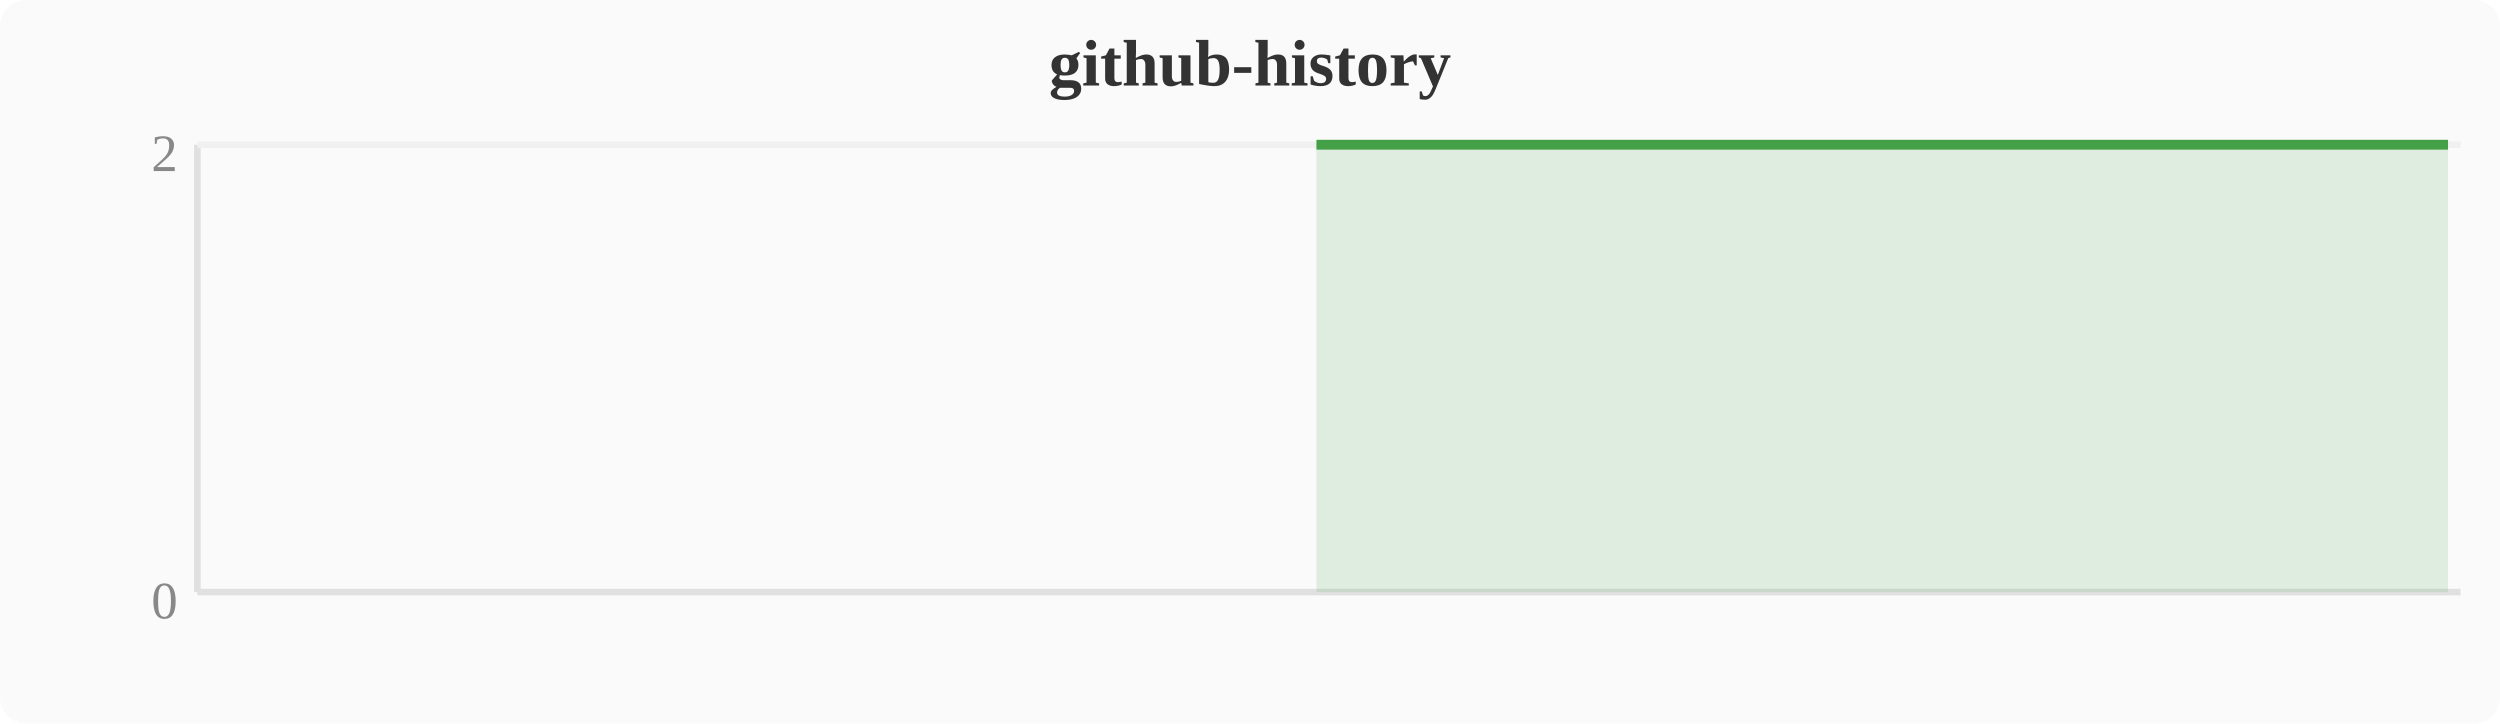
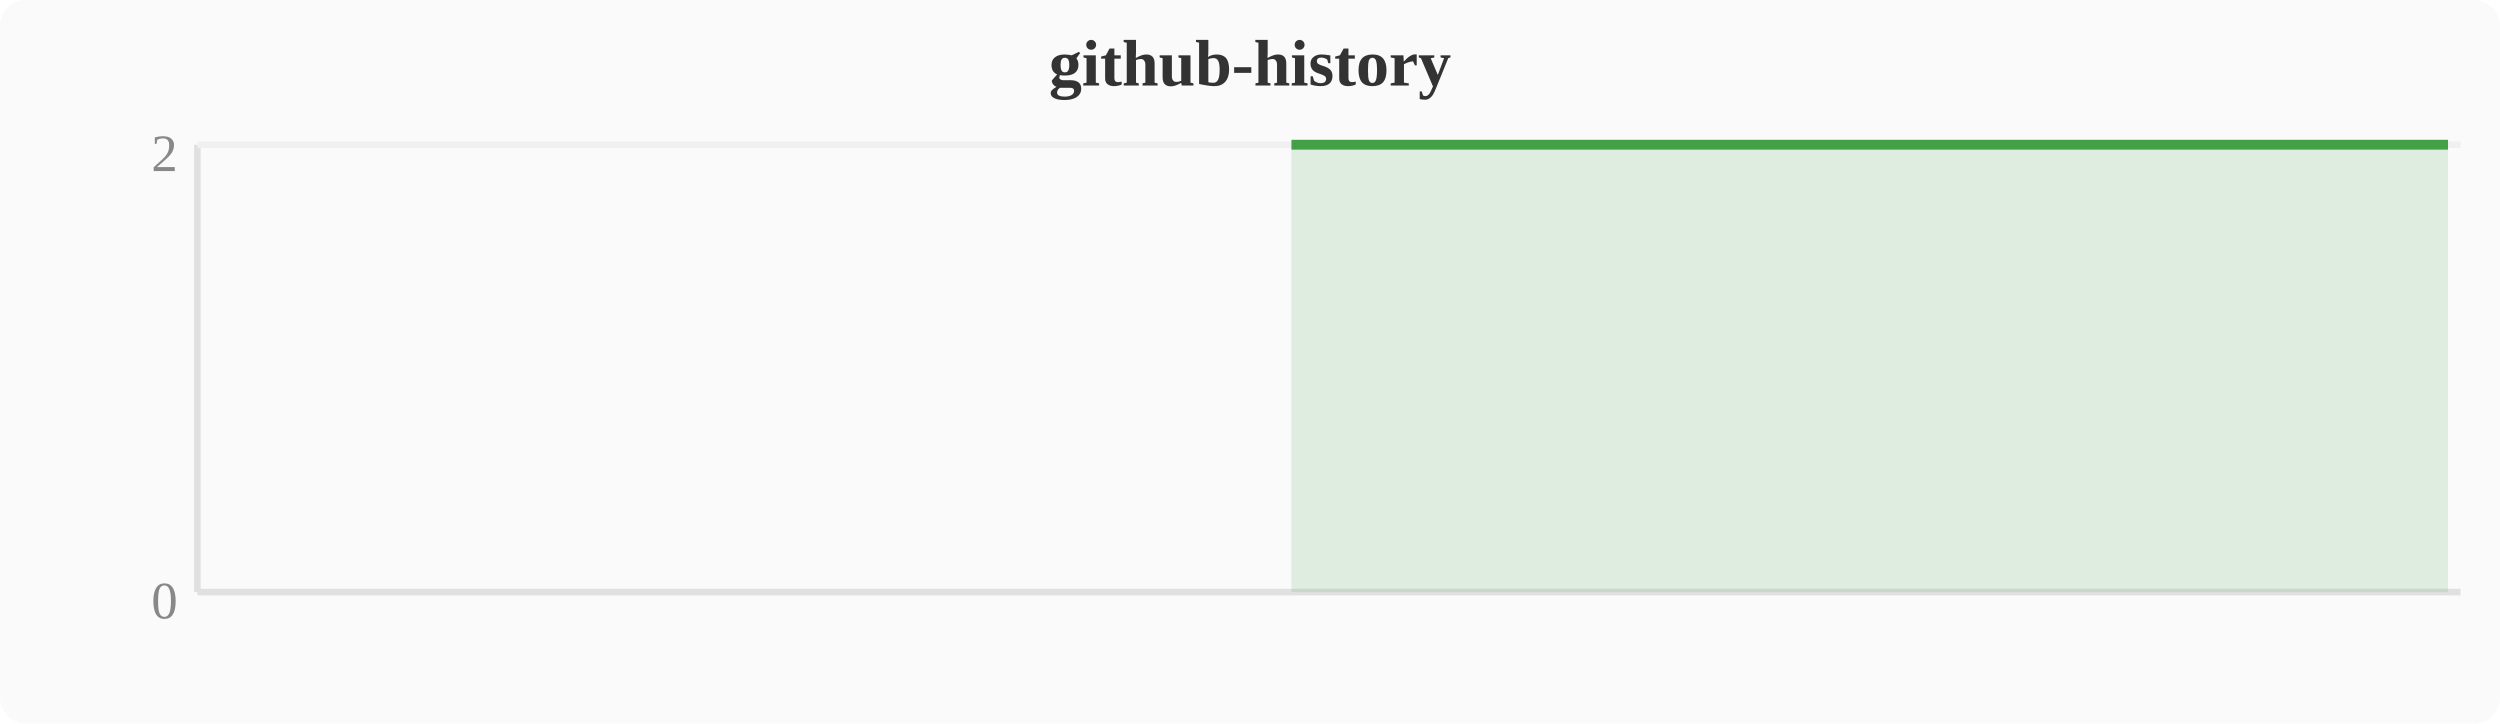
<svg xmlns="http://www.w3.org/2000/svg" width="380" height="110" viewBox="0 0 380 110">
  <rect width="380" height="110" fill="#fafafa" rx="4" />
  <text x="190" y="13" text-anchor="middle" font-size="10" font-weight="bold" fill="#333">github-history</text>
  <line x1="30" y1="22" x2="30" y2="90" stroke="#e0e0e0" stroke-width="1" />
  <line x1="30" y1="90" x2="374" y2="90" stroke="#e0e0e0" stroke-width="1" />
  <line x1="30" y1="22" x2="374" y2="22" stroke="#f0f0f0" stroke-width="1" />
  <text x="27" y="94" text-anchor="end" font-size="8" fill="#888">0</text>
  <text x="27" y="26" text-anchor="end" font-size="8" fill="#888">2</text>
-   <polygon points="200.1,22.0 203.9,22.0 207.7,22.0 211.6,22.0 215.4,22.0 219.2,22.0 223.0,22.0 226.8,22.0 230.7,22.0 234.5,22.0 238.3,22.0 242.1,22.0 246.0,22.0 249.8,22.0 253.6,22.0 257.4,22.0 261.2,22.0 265.1,22.0 268.9,22.0 272.7,22.0 276.5,22.0 280.4,22.0 284.2,22.0 288.0,22.0 291.8,22.0 295.6,22.0 299.5,22.0 303.3,22.0 307.1,22.0 310.9,22.0 314.8,22.0 318.6,22.0 322.4,22.0 326.2,22.0 330.0,22.0 333.9,22.0 337.7,22.0 341.5,22.0 345.3,22.0 349.2,22.0 353.0,22.0 356.8,22.0 360.6,22.0 364.4,22.0 368.3,22.0 372.1,22.0 372.1,90 200.1,90" fill="#43a047" opacity="0.15" />
-   <polyline points="200.1,22.0 203.9,22.0 207.7,22.0 211.6,22.0 215.4,22.0 219.2,22.0 223.0,22.0 226.8,22.0 230.7,22.0 234.5,22.0 238.3,22.0 242.1,22.0 246.0,22.0 249.8,22.0 253.6,22.0 257.4,22.0 261.2,22.0 265.1,22.0 268.9,22.0 272.7,22.0 276.5,22.0 280.4,22.0 284.2,22.0 288.0,22.0 291.8,22.0 295.6,22.0 299.5,22.0 303.3,22.0 307.1,22.0 310.9,22.0 314.8,22.0 318.6,22.0 322.4,22.0 326.2,22.0 330.0,22.0 333.9,22.0 337.7,22.0 341.5,22.0 345.3,22.0 349.2,22.0 353.0,22.0 356.8,22.0 360.6,22.0 364.4,22.0 368.3,22.0 372.1,22.0" fill="none" stroke="#43a047" stroke-width="1.5" stroke-linejoin="round" />
+   <polygon points="196.3,22.0 200.1,22.0 203.9,22.0 207.7,22.0 211.6,22.0 215.4,22.0 219.2,22.0 223.0,22.0 226.8,22.0 230.7,22.0 234.5,22.0 238.3,22.0 242.1,22.0 246.0,22.0 249.8,22.0 253.6,22.0 257.4,22.0 261.2,22.0 265.1,22.0 268.9,22.0 272.7,22.0 276.5,22.0 280.4,22.0 284.2,22.0 288.0,22.0 291.8,22.0 295.6,22.0 299.5,22.0 303.3,22.0 307.1,22.0 310.9,22.0 314.8,22.0 318.6,22.0 322.4,22.0 326.2,22.0 330.0,22.0 333.9,22.0 337.7,22.0 341.5,22.0 345.3,22.0 349.2,22.0 353.0,22.0 356.8,22.0 360.6,22.0 364.4,22.0 368.3,22.0 372.1,22.0 372.1,90 196.3,90" fill="#43a047" opacity="0.15" />
+   <polyline points="196.3,22.0 200.1,22.0 203.9,22.0 207.7,22.0 211.6,22.0 215.4,22.0 219.2,22.0 223.0,22.0 226.8,22.0 230.7,22.0 234.5,22.0 238.3,22.0 242.1,22.0 246.0,22.0 249.8,22.0 253.6,22.0 257.4,22.0 261.2,22.0 265.1,22.0 268.9,22.0 272.7,22.0 276.5,22.0 280.4,22.0 284.2,22.0 288.0,22.0 291.8,22.0 295.6,22.0 299.5,22.0 303.3,22.0 307.1,22.0 310.9,22.0 314.8,22.0 318.6,22.0 322.4,22.0 326.2,22.0 330.0,22.0 333.9,22.0 337.7,22.0 341.5,22.0 345.3,22.0 349.2,22.0 353.0,22.0 356.8,22.0 360.6,22.0 364.4,22.0 368.3,22.0 372.1,22.0" fill="none" stroke="#43a047" stroke-width="1.5" stroke-linejoin="round" />
</svg>
